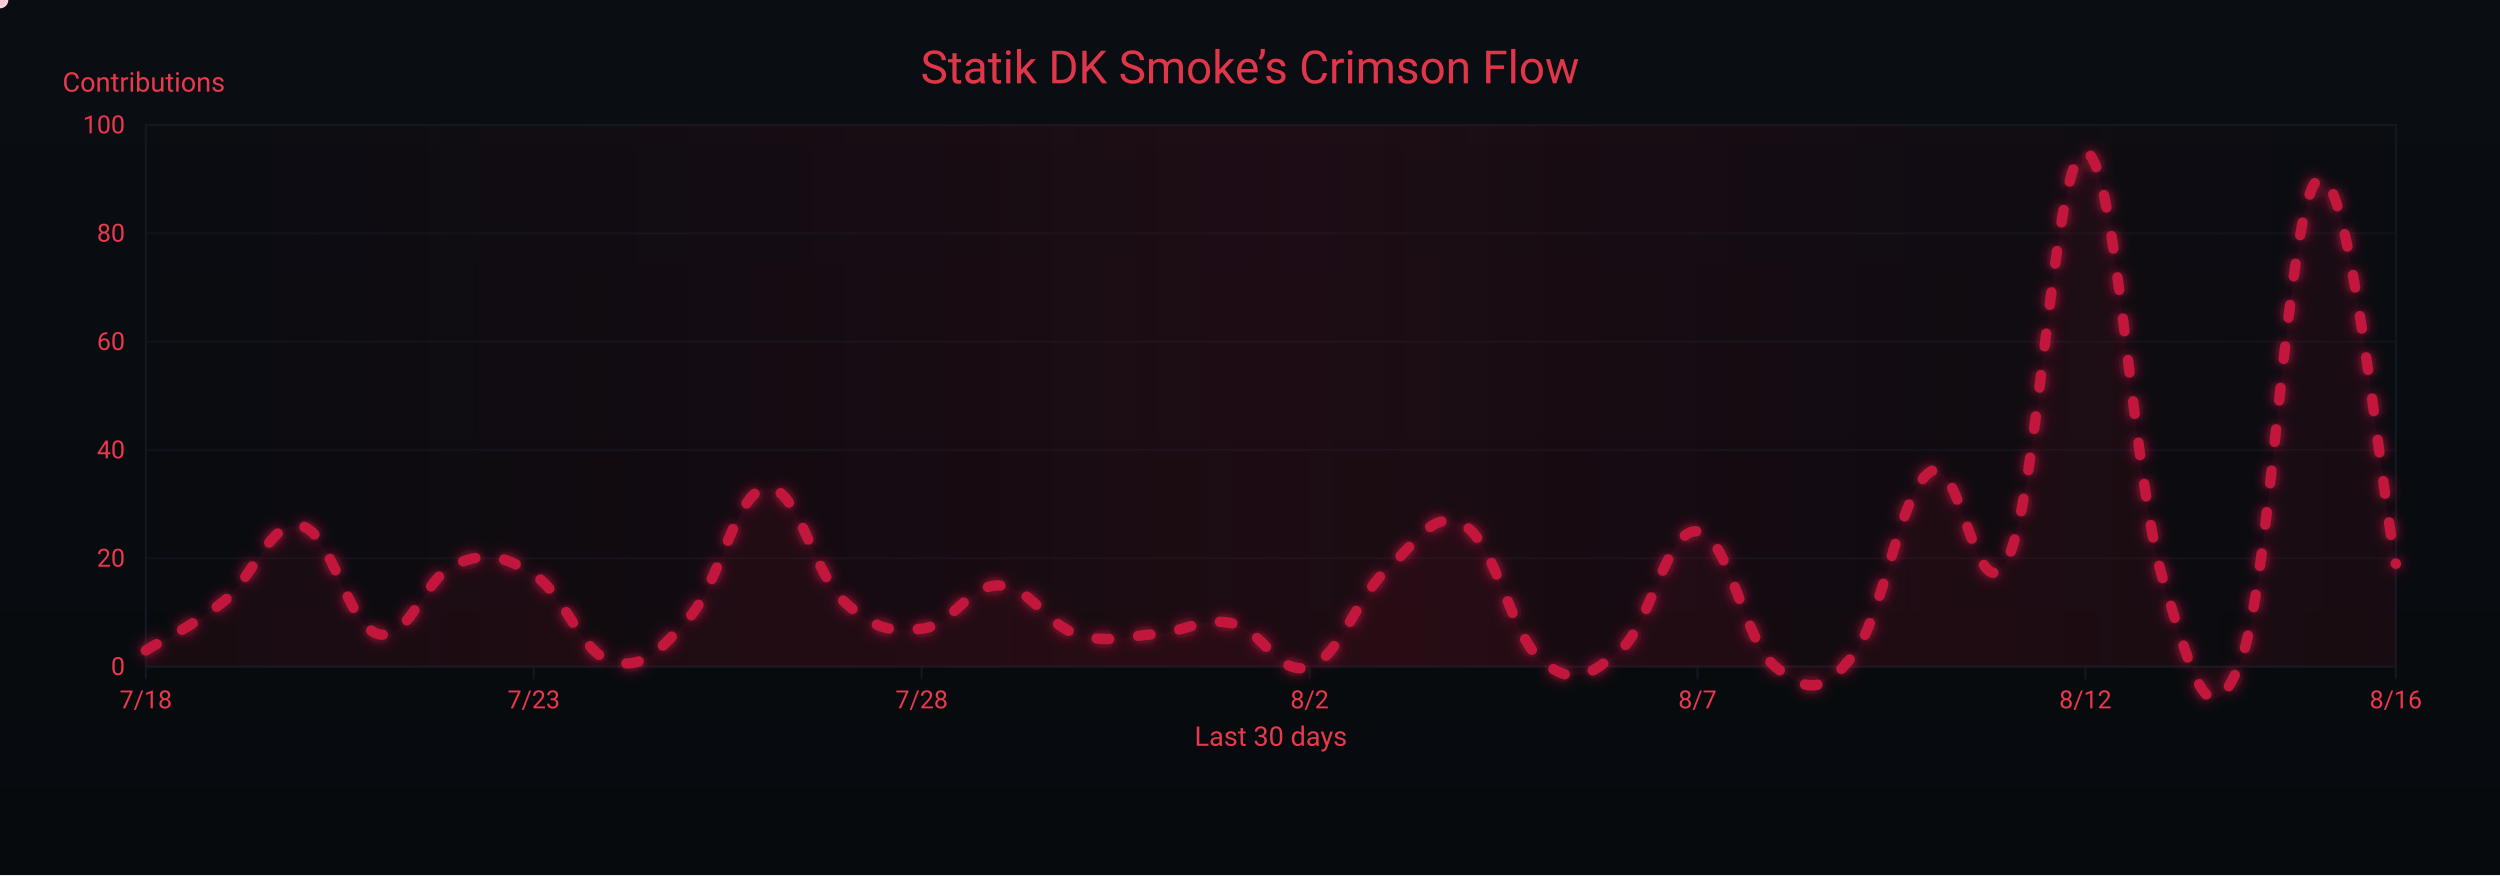
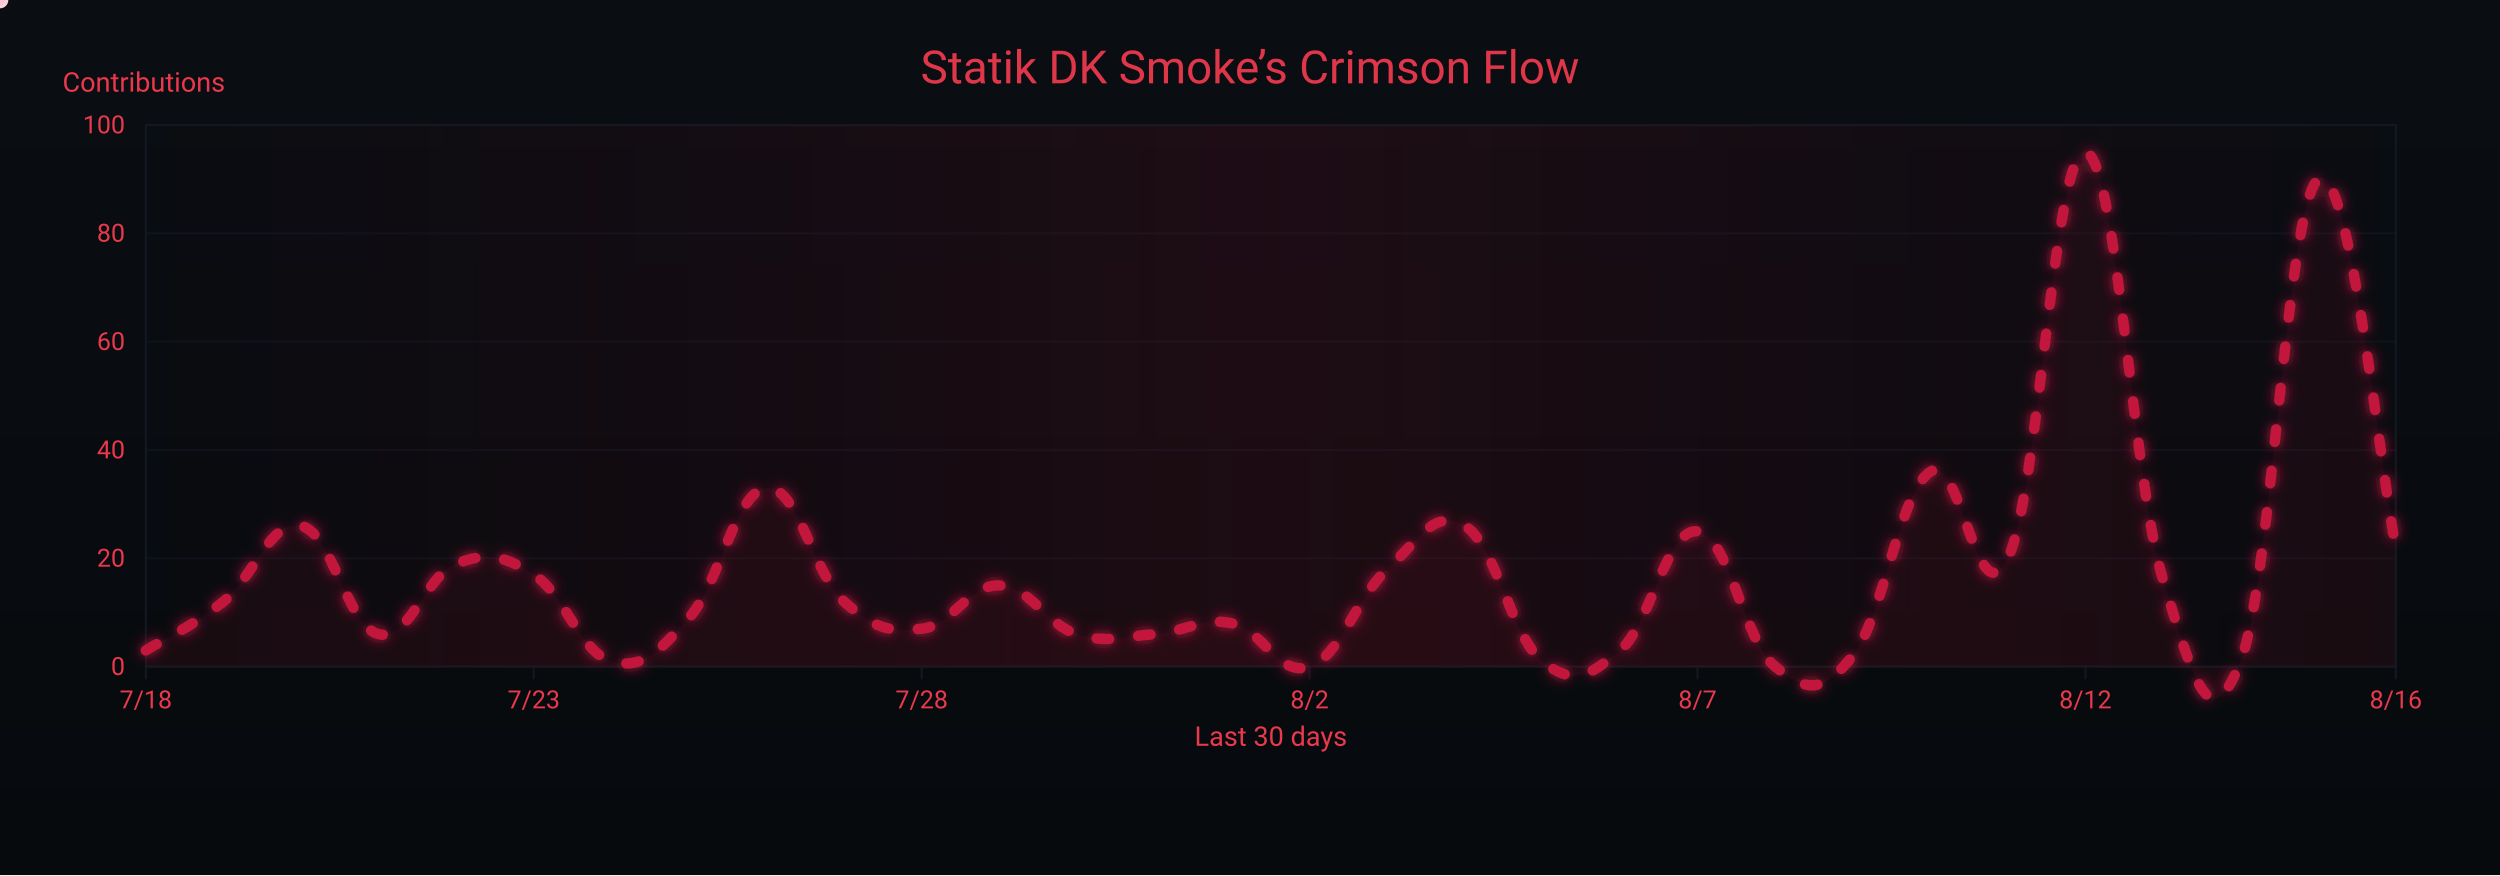
<svg xmlns="http://www.w3.org/2000/svg" width="1200" height="420" viewBox="0 0 1200 420" role="img" aria-label="Crimson Flow Graph">
  <defs>
    <linearGradient id="bgGrad" x1="0" y1="0" x2="0" y2="1">
      <stop offset="0%" stop-color="#0a0d12" />
      <stop offset="100%" stop-color="#070a0d" />
    </linearGradient>
    <filter id="glow">
      <feGaussianBlur stdDeviation="3" result="b1" />
      <feMerge>
        <feMergeNode in="b1" />
        <feMergeNode in="SourceGraphic" />
      </feMerge>
    </filter>
    <linearGradient id="sheen" x1="0" y1="0" x2="1" y2="0">
      <stop offset="0%" stop-color="#9b0e2a" stop-opacity="0" />
      <stop offset="50%" stop-color="#9b0e2a" stop-opacity=".14" />
      <stop offset="100%" stop-color="#9b0e2a" stop-opacity="0" />
      <animateTransform attributeName="gradientTransform" type="translate" from="-1 0" to="1 0" dur="9s" repeatCount="indefinite" />
    </linearGradient>
  </defs>
  <rect width="1200" height="420" fill="url(#bgGrad)" />
  <rect x="70" y="60" width="1080" height="260" fill="none" stroke="#121821" stroke-width="1" />
  <g font-family="ui-sans-serif,system-ui,-apple-system,Segoe UI,Roboto,Ubuntu,Arial" font-size="12">
    <path d="M70,320.0 H1150" stroke="#121821" stroke-width="1" opacity="0.6" />
    <text x="60" y="324.0" text-anchor="end" fill="#ea384c">0</text>
    <path d="M70,268.0 H1150" stroke="#121821" stroke-width="1" opacity="0.6" />
    <text x="60" y="272.0" text-anchor="end" fill="#ea384c">20</text>
    <path d="M70,216.0 H1150" stroke="#121821" stroke-width="1" opacity="0.6" />
    <text x="60" y="220.0" text-anchor="end" fill="#ea384c">40</text>
    <path d="M70,164.0 H1150" stroke="#121821" stroke-width="1" opacity="0.6" />
    <text x="60" y="168.0" text-anchor="end" fill="#ea384c">60</text>
    <path d="M70,112.0 H1150" stroke="#121821" stroke-width="1" opacity="0.6" />
    <text x="60" y="116.0" text-anchor="end" fill="#ea384c">80</text>
    <path d="M70,60.0 H1150" stroke="#121821" stroke-width="1" opacity="0.6" />
    <text x="60" y="64.0" text-anchor="end" fill="#ea384c">100</text>
    <text x="30" y="44" fill="#ea384c" font-size="13">Contributions</text>
  </g>
  <g font-family="ui-sans-serif,system-ui,-apple-system,Segoe UI,Roboto,Ubuntu,Arial" font-size="12">
    <path d="M70.0,320 V326" stroke="#121821" stroke-width="1" />
    <text x="70.0" y="340" text-anchor="middle" fill="#ea384c">7/18</text>
    <path d="M256.2,320 V326" stroke="#121821" stroke-width="1" />
    <text x="256.2" y="340" text-anchor="middle" fill="#ea384c">7/23</text>
    <path d="M442.4,320 V326" stroke="#121821" stroke-width="1" />
    <text x="442.4" y="340" text-anchor="middle" fill="#ea384c">7/28</text>
    <path d="M628.6,320 V326" stroke="#121821" stroke-width="1" />
    <text x="628.6" y="340" text-anchor="middle" fill="#ea384c">8/2</text>
    <path d="M814.8,320 V326" stroke="#121821" stroke-width="1" />
    <text x="814.8" y="340" text-anchor="middle" fill="#ea384c">8/7</text>
    <path d="M1001.0,320 V326" stroke="#121821" stroke-width="1" />
    <text x="1001.0" y="340" text-anchor="middle" fill="#ea384c">8/12</text>
    <path d="M1150.0,320 V326" stroke="#121821" stroke-width="1" />
    <text x="1150.0" y="340" text-anchor="middle" fill="#ea384c">8/16</text>
    <text x="610" y="358" text-anchor="middle" fill="#ea384c" font-size="13">Last 30 days</text>
  </g>
  <rect x="70" y="60" width="1080" height="260" fill="url(#sheen)" />
  <text x="600" y="40" text-anchor="middle" font-family="ui-sans-serif,system-ui,-apple-system,Segoe UI,Roboto,Ubuntu,Arial" font-size="22" fill="#ea384c" opacity=".95">Statik DK Smoke’s Crimson Flow</text>
-   <path d="M70.0,312.2 C77.4,307.5 92.3,300.8 107.2,288.8 C122.1,276.8 129.6,249.3 144.5,252.4 C159.4,255.5 166.8,300.8 181.7,304.4 C196.6,308.0 204.1,276.3 219.0,270.6 C233.9,264.9 241.3,266.4 256.2,275.8 C271.1,285.2 278.6,313.2 293.4,317.4 C308.3,321.6 315.8,313.2 330.7,296.6 C345.6,280.0 353.0,235.8 367.9,234.2 C382.8,232.6 390.3,275.3 405.2,288.8 C420.1,302.3 427.5,303.4 442.4,301.8 C457.3,300.2 464.8,280.5 479.7,281.0 C494.6,281.5 502.0,299.7 516.9,304.4 C531.8,309.1 539.2,305.4 554.1,304.4 C569.0,303.4 576.5,296.1 591.4,299.2 C606.3,302.3 613.7,325.2 628.6,320.0 C643.5,314.8 651.0,286.7 665.9,273.2 C680.8,259.7 688.2,243.6 703.1,252.4 C718.0,261.2 725.4,305.4 740.3,317.4 C755.2,329.4 762.7,324.7 777.6,312.2 C792.5,299.7 799.9,253.4 814.8,255.0 C829.7,256.6 837.2,308.0 852.1,320.0 C867.0,332.0 874.4,333.5 889.3,314.8 C904.2,296.1 911.7,235.8 926.6,226.4 C941.4,217.0 948.9,298.7 963.8,268.0 C978.7,237.3 986.1,70.9 1001.0,73.0 C1015.9,75.1 1023.4,229.5 1038.3,278.4 C1053.2,327.3 1060.6,355.9 1075.5,317.4 C1090.4,278.9 1097.9,95.4 1112.8,86.0 C1127.7,76.6 1142.6,233.7 1150.0,270.6 L 1150,320 L 70,320 Z" fill="#7a0f26" opacity=".13">
+   <path d="M70.0,312.2 C77.4,307.5 92.3,300.8 107.2,288.8 C122.1,276.8 129.6,249.3 144.5,252.4 C159.4,255.5 166.8,300.8 181.7,304.4 C196.6,308.0 204.1,276.3 219.0,270.6 C233.9,264.9 241.3,266.4 256.2,275.8 C271.1,285.2 278.6,313.2 293.4,317.4 C308.3,321.6 315.8,313.2 330.7,296.6 C345.6,280.0 353.0,235.8 367.9,234.2 C382.8,232.6 390.3,275.3 405.2,288.8 C420.1,302.3 427.5,303.4 442.4,301.8 C457.3,300.2 464.8,280.5 479.7,281.0 C494.6,281.5 502.0,299.7 516.9,304.4 C531.8,309.1 539.2,305.4 554.1,304.4 C569.0,303.4 576.5,296.1 591.4,299.2 C606.3,302.3 613.7,325.2 628.6,320.0 C643.5,314.8 651.0,286.7 665.9,273.2 C680.8,259.7 688.2,243.6 703.1,252.4 C718.0,261.2 725.4,305.4 740.3,317.4 C755.2,329.4 762.7,324.7 777.6,312.2 C792.5,299.7 799.9,253.4 814.8,255.0 C829.7,256.6 837.2,308.0 852.1,320.0 C867.0,332.0 874.4,333.5 889.3,314.8 C904.2,296.1 911.7,235.8 926.6,226.4 C941.4,217.0 948.9,298.7 963.8,268.0 C978.7,237.3 986.1,70.9 1001.0,73.0 C1015.9,75.1 1023.4,229.5 1038.3,278.4 C1053.2,327.3 1060.6,355.9 1075.5,317.4 C1090.4,278.9 1097.9,96.9 1112.8,86.0 C1127.7,75.1 1142.6,227.4 1150.0,262.8 L 1150,320 L 70,320 Z" fill="#7a0f26" opacity=".13">
    <animate attributeName="opacity" values=".10;.17;.10" dur="6s" repeatCount="indefinite" />
  </path>
-   <path id="curve" d="M70.0,312.2 C77.4,307.5 92.3,300.8 107.2,288.8 C122.1,276.8 129.6,249.3 144.5,252.4 C159.4,255.5 166.8,300.8 181.7,304.4 C196.6,308.0 204.1,276.3 219.0,270.6 C233.9,264.9 241.3,266.4 256.2,275.8 C271.1,285.2 278.6,313.2 293.4,317.4 C308.3,321.6 315.8,313.2 330.7,296.6 C345.6,280.0 353.0,235.8 367.9,234.2 C382.8,232.6 390.3,275.3 405.2,288.8 C420.1,302.3 427.5,303.4 442.4,301.8 C457.3,300.2 464.8,280.5 479.7,281.0 C494.6,281.5 502.0,299.7 516.9,304.4 C531.8,309.1 539.2,305.4 554.1,304.4 C569.0,303.4 576.5,296.1 591.4,299.2 C606.3,302.3 613.7,325.2 628.6,320.0 C643.5,314.8 651.0,286.7 665.9,273.2 C680.8,259.7 688.2,243.6 703.1,252.4 C718.0,261.2 725.4,305.4 740.3,317.4 C755.2,329.4 762.7,324.7 777.6,312.2 C792.5,299.7 799.9,253.4 814.8,255.0 C829.7,256.6 837.2,308.0 852.1,320.0 C867.0,332.0 874.4,333.5 889.3,314.8 C904.2,296.1 911.7,235.8 926.6,226.4 C941.4,217.0 948.9,298.7 963.8,268.0 C978.7,237.3 986.1,70.9 1001.0,73.0 C1015.9,75.1 1023.4,229.5 1038.3,278.4 C1053.2,327.3 1060.6,355.9 1075.5,317.4 C1090.4,278.9 1097.9,95.4 1112.8,86.0 C1127.7,76.6 1142.6,233.7 1150.0,270.6" fill="none" stroke="#c3193d" stroke-width="5" stroke-linecap="round" stroke-linejoin="round" stroke-dasharray="6 14" filter="url(#glow)">
+   <path id="curve" d="M70.0,312.2 C77.4,307.5 92.3,300.8 107.2,288.8 C122.1,276.8 129.6,249.3 144.5,252.4 C159.4,255.5 166.8,300.8 181.7,304.4 C196.6,308.0 204.1,276.3 219.0,270.6 C233.9,264.9 241.3,266.4 256.2,275.8 C271.1,285.2 278.6,313.2 293.4,317.4 C308.3,321.6 315.8,313.2 330.7,296.6 C345.6,280.0 353.0,235.8 367.9,234.2 C382.8,232.6 390.3,275.3 405.2,288.8 C420.1,302.3 427.5,303.4 442.4,301.8 C457.3,300.2 464.8,280.5 479.7,281.0 C494.6,281.5 502.0,299.7 516.9,304.4 C531.8,309.1 539.2,305.4 554.1,304.4 C569.0,303.4 576.5,296.1 591.4,299.2 C606.3,302.3 613.7,325.2 628.6,320.0 C643.5,314.8 651.0,286.7 665.9,273.2 C680.8,259.7 688.2,243.6 703.1,252.4 C718.0,261.2 725.4,305.4 740.3,317.4 C755.2,329.4 762.7,324.7 777.6,312.2 C792.5,299.7 799.9,253.4 814.8,255.0 C829.7,256.6 837.2,308.0 852.1,320.0 C867.0,332.0 874.4,333.5 889.3,314.8 C904.2,296.1 911.7,235.8 926.6,226.4 C941.4,217.0 948.9,298.7 963.8,268.0 C978.7,237.3 986.1,70.9 1001.0,73.0 C1015.9,75.1 1023.4,229.5 1038.3,278.4 C1053.2,327.3 1060.6,355.9 1075.5,317.4 C1090.4,278.9 1097.9,96.9 1112.8,86.0 C1127.7,75.1 1142.6,227.4 1150.0,262.8" fill="none" stroke="#c3193d" stroke-width="5" stroke-linecap="round" stroke-linejoin="round" stroke-dasharray="6 14" filter="url(#glow)">
    <animate attributeName="stroke-dashoffset" values="0;-220" dur="4.8s" repeatCount="indefinite" />
  </path>
  <g fill="#ffd1db">
    <circle r="4">
      <animateMotion dur="7s" rotate="auto" repeatCount="indefinite">
        <mpath href="#curve" />
      </animateMotion>
      <animate attributeName="opacity" values="1;.3;1" dur="2.2s" repeatCount="indefinite" />
    </circle>
    <circle r="3" fill="#ffffff">
      <animateMotion dur="8.2s" begin="1s" rotate="auto" repeatCount="indefinite">
        <mpath href="#curve" />
      </animateMotion>
      <animate attributeName="opacity" values=".7;.2;.7" dur="2.4s" repeatCount="indefinite" />
    </circle>
    <circle r="3" fill="#ffc7d3">
      <animateMotion dur="6s" begin="2s" rotate="auto" repeatCount="indefinite">
        <mpath href="#curve" />
      </animateMotion>
      <animate attributeName="opacity" values=".8;.3;.8" dur="2s" repeatCount="indefinite" />
    </circle>
  </g>
</svg>
